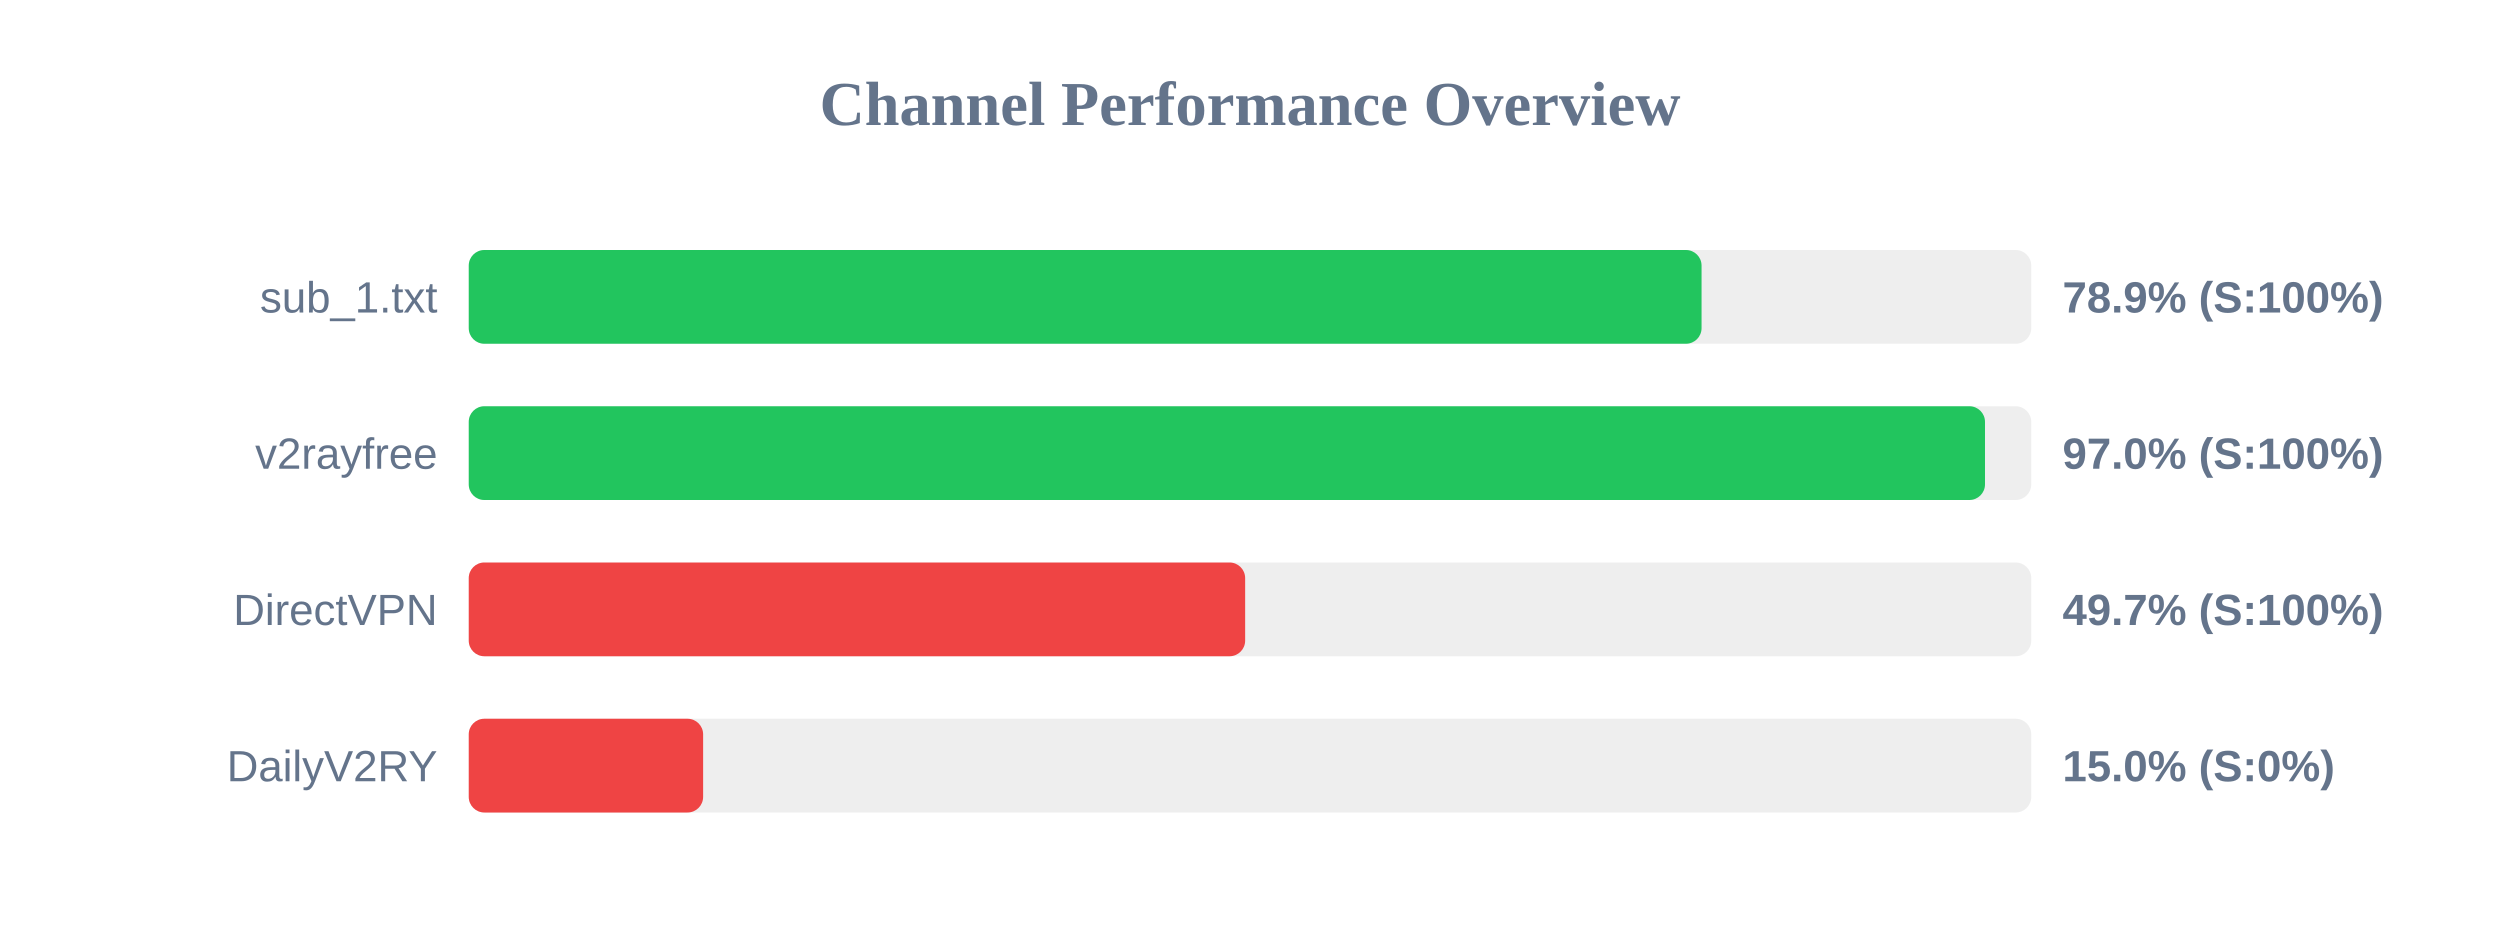
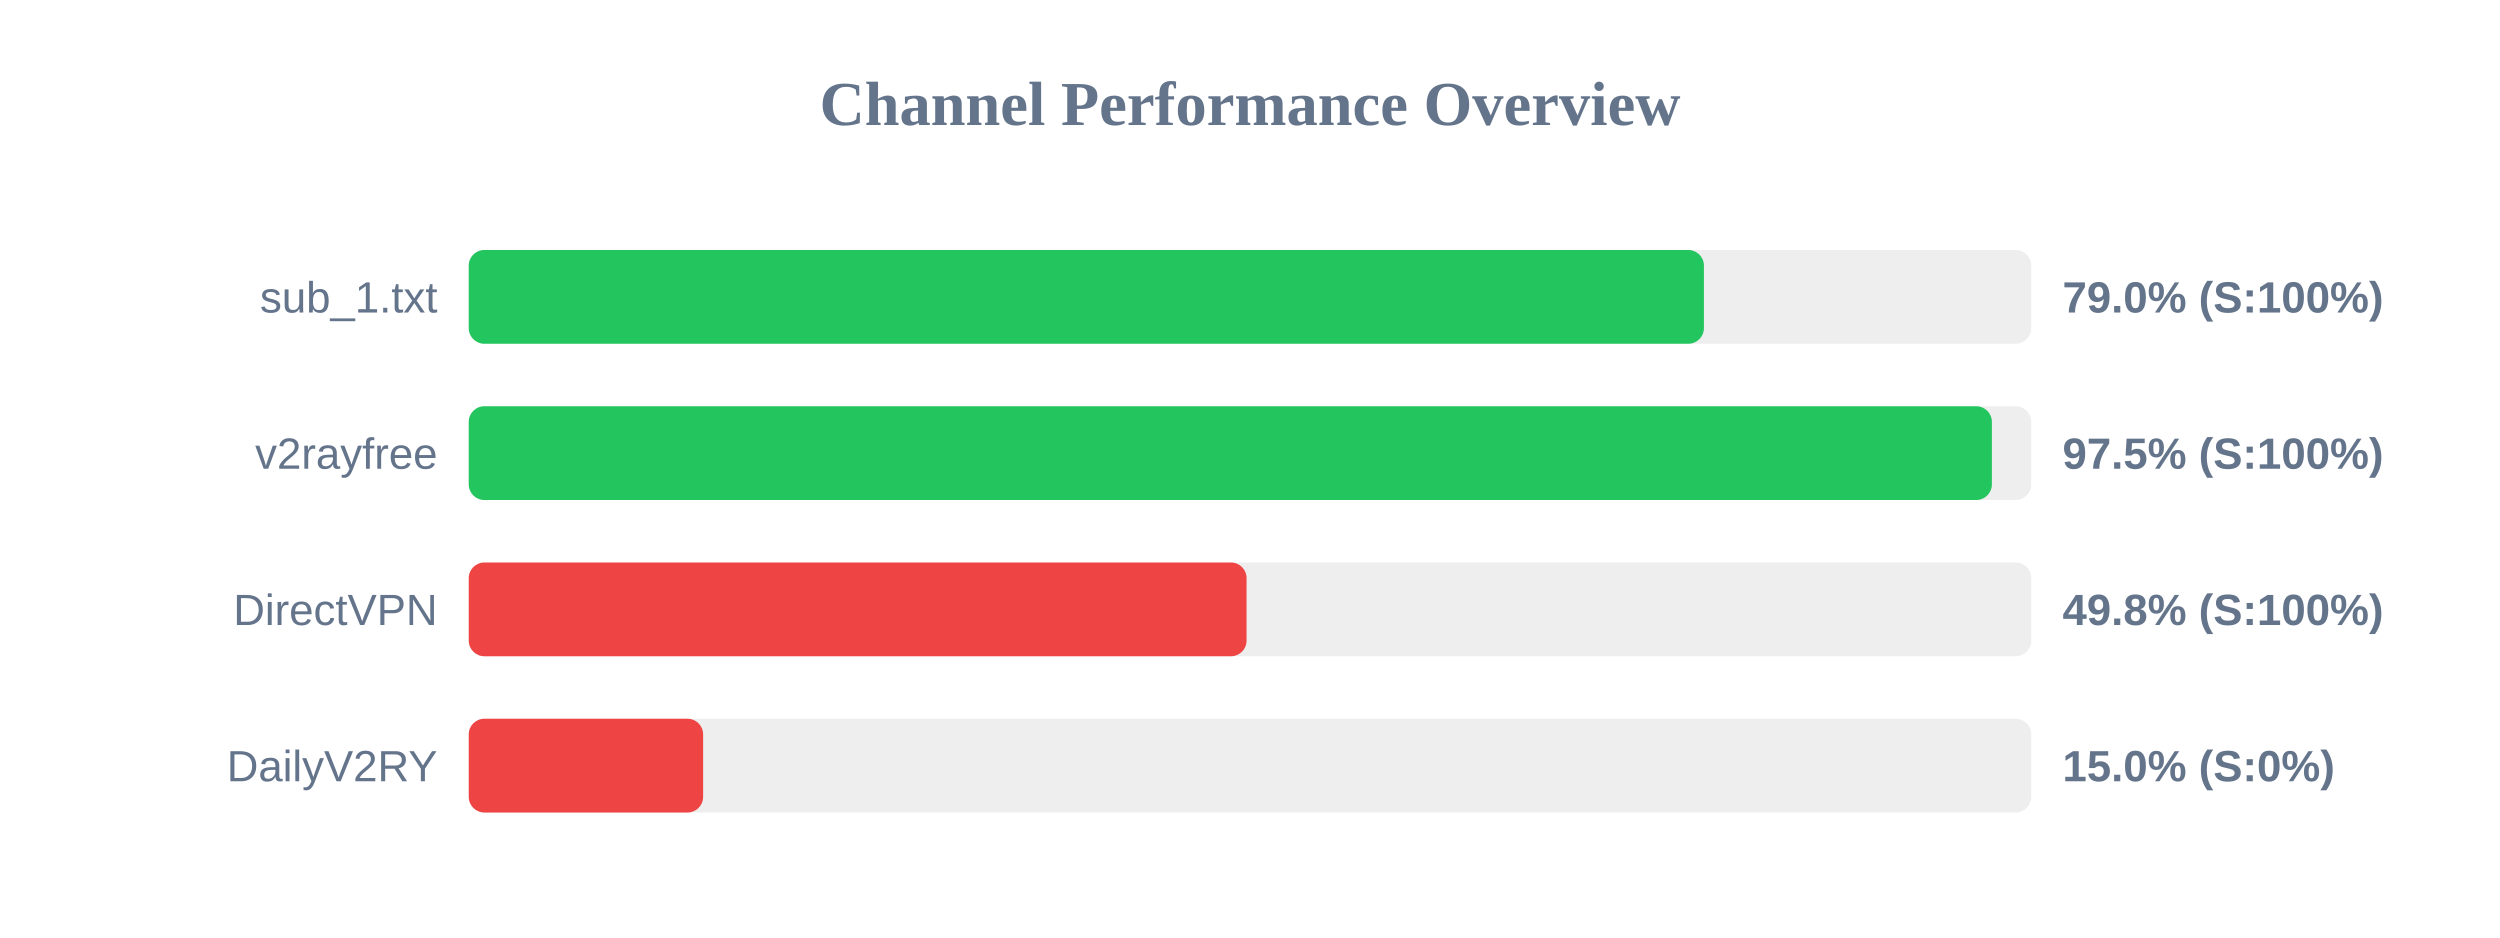
<svg xmlns="http://www.w3.org/2000/svg" width="800" height="300" version="1.1">
  <style>
        .row { font: 14px Arial; fill: #64748b; }
        .score { font: bold 14px Arial; fill: #64748b; }
    </style>
  <text x="400" y="40" text-anchor="middle" font-size="20px" font-weight="bold" fill="#64748b">Channel Performance Overview</text>
  <rect x="150" y="80" width="500" height="30" fill="#eee" rx="5" />
-   <rect x="150" y="80" width="394.5" height="30" fill="#22c55e" rx="5" />
+   <rect x="150" y="80" width="395.25" height="30" fill="#22c55e" rx="5" />
  <text x="140" y="100" text-anchor="end" class="row">sub_1.txt</text>
-   <text x="660" y="100" text-anchor="start" class="score">78.9% (S:100%)</text>
+   <text x="660" y="100" text-anchor="start" class="score">79.0% (S:100%)</text>
  <rect x="150" y="130" width="500" height="30" fill="#eee" rx="5" />
-   <rect x="150" y="130" width="485.2" height="30" fill="#22c55e" rx="5" />
+   <rect x="150" y="130" width="487.4" height="30" fill="#22c55e" rx="5" />
  <text x="140" y="150" text-anchor="end" class="row">v2rayfree</text>
-   <text x="660" y="150" text-anchor="start" class="score">97.0% (S:100%)</text>
+   <text x="660" y="150" text-anchor="start" class="score">97.5% (S:100%)</text>
  <rect x="150" y="180" width="500" height="30" fill="#eee" rx="5" />
-   <rect x="150" y="180" width="248.45" height="30" fill="#ef4444" rx="5" />
+   <rect x="150" y="180" width="248.9" height="30" fill="#ef4444" rx="5" />
  <text x="140" y="200" text-anchor="end" class="row">DirectVPN</text>
-   <text x="660" y="200" text-anchor="start" class="score">49.7% (S:100%)</text>
+   <text x="660" y="200" text-anchor="start" class="score">49.8% (S:100%)</text>
  <rect x="150" y="230" width="500" height="30" fill="#eee" rx="5" />
  <rect x="150" y="230" width="75.0" height="30" fill="#ef4444" rx="5" />
  <text x="140" y="250" text-anchor="end" class="row">DailyV2RY</text>
  <text x="660" y="250" text-anchor="start" class="score">15.0% (S:0%)</text>
</svg>
